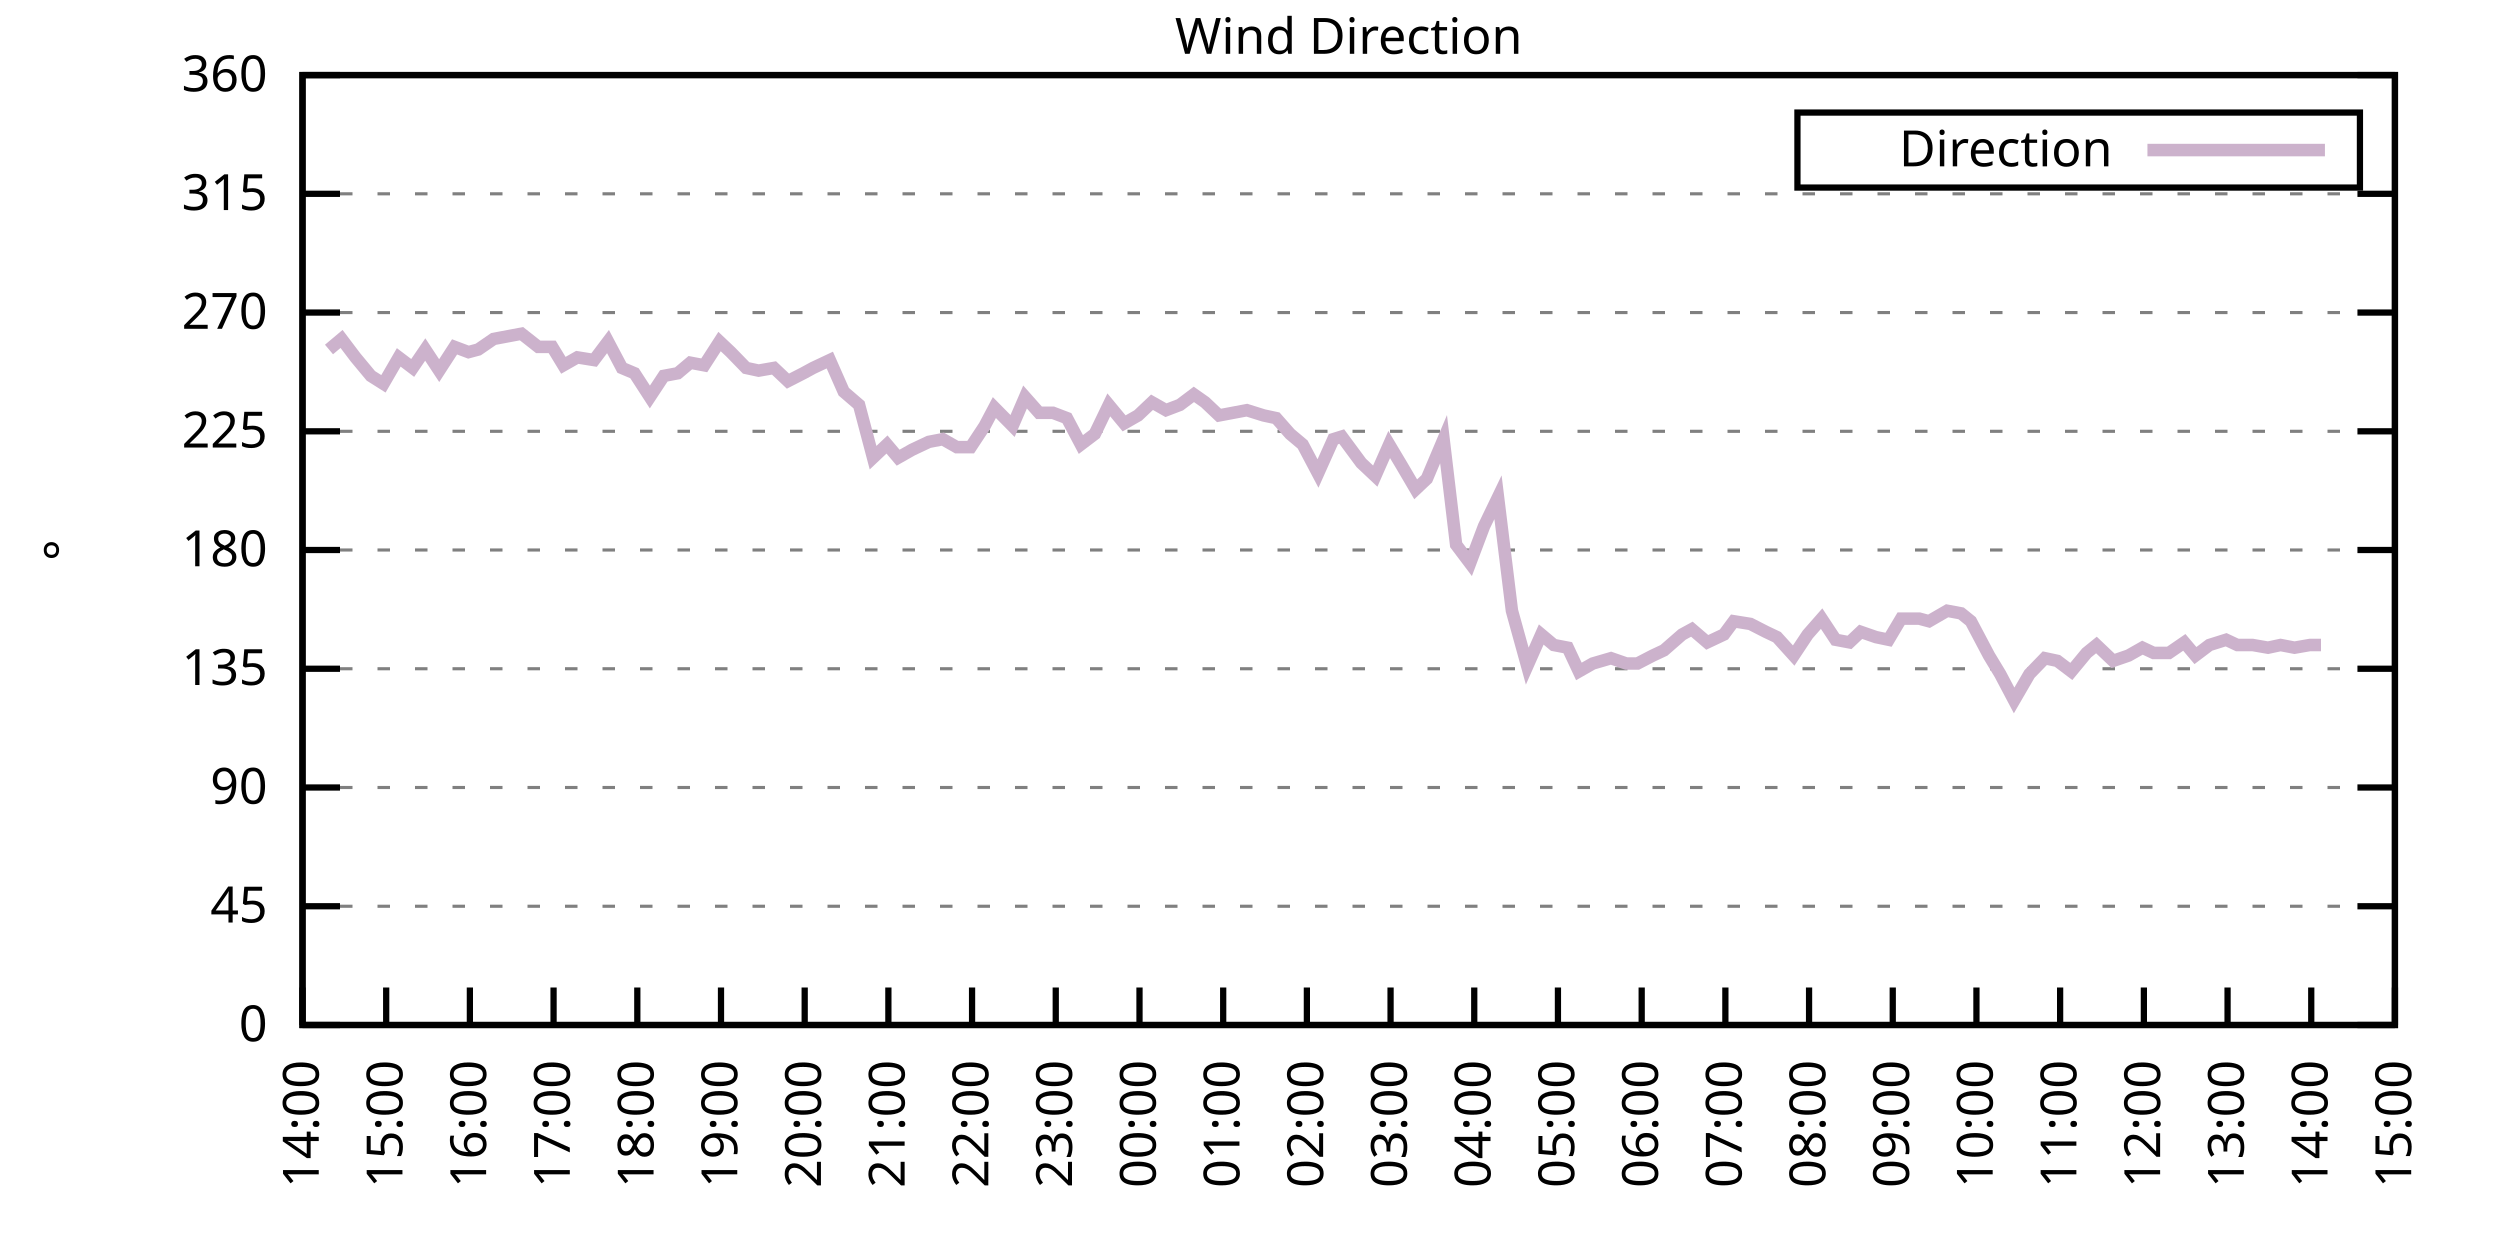
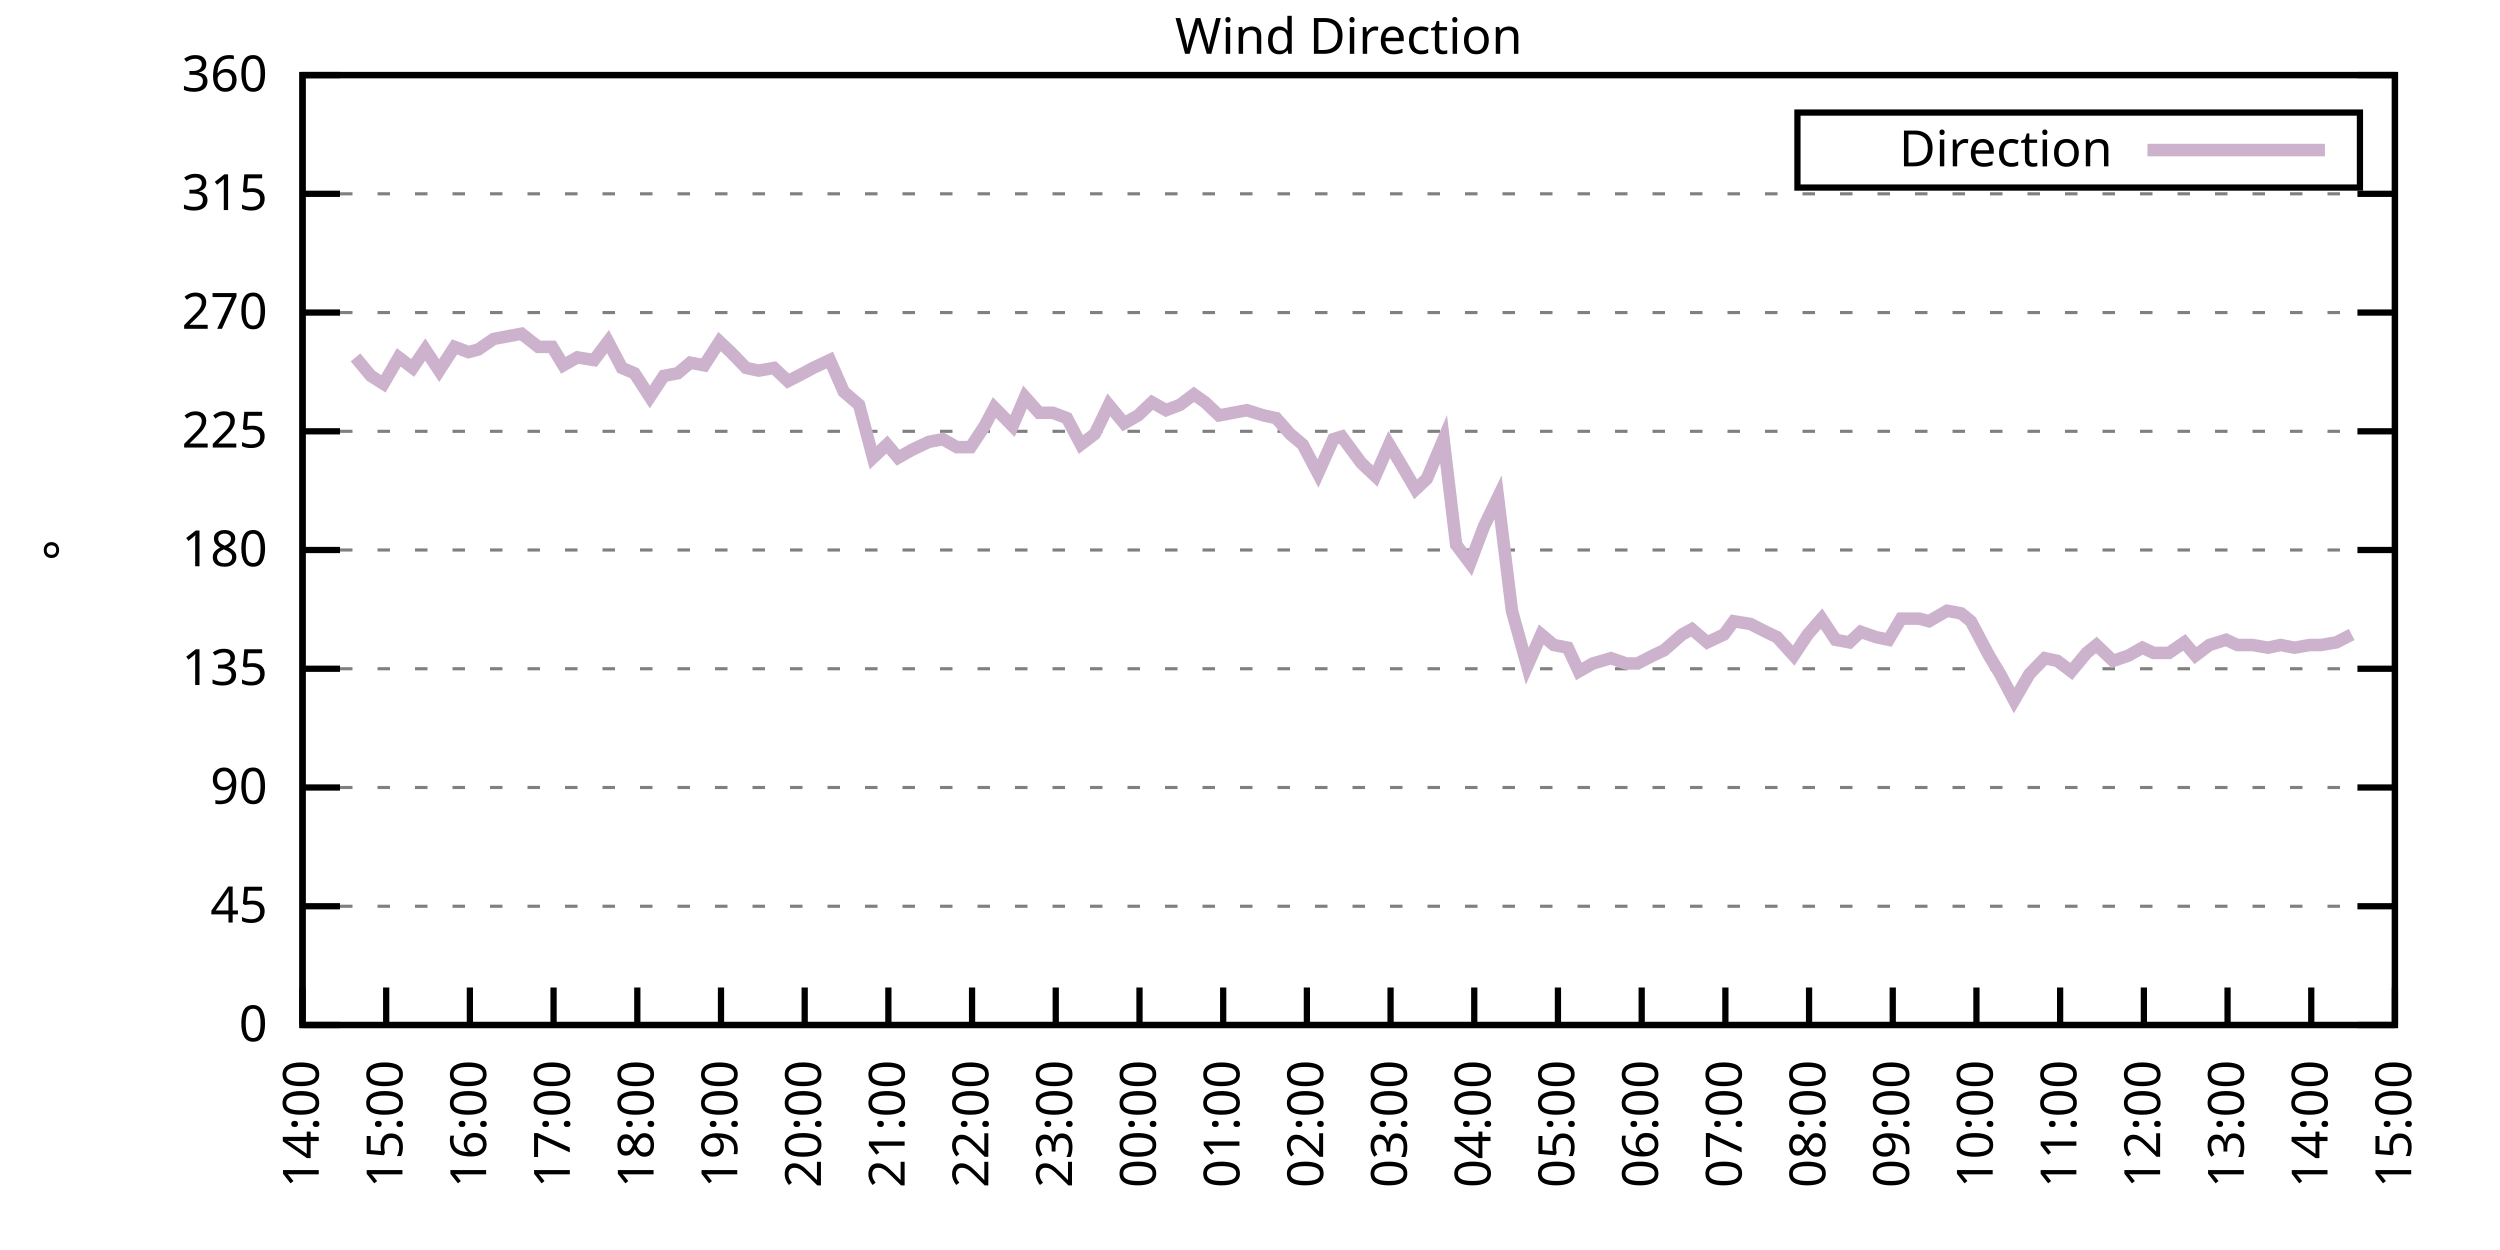
<svg xmlns="http://www.w3.org/2000/svg" xmlns:xlink="http://www.w3.org/1999/xlink" width="400" height="200" viewBox="0 0 400 200">
  <g id="gnuplot_canvas">
    <rect x="0" y="0" width="400" height="200" fill="none" />
    <defs>
      <circle id="gpDot" r="0.5" stroke-width="0.5" stroke="currentColor" />
      <path id="gpPt0" stroke-width="0.333" stroke="currentColor" d="M-1,0 h2 M0,-1 v2" />
      <path id="gpPt1" stroke-width="0.333" stroke="currentColor" d="M-1,-1 L1,1 M1,-1 L-1,1" />
      <path id="gpPt2" stroke-width="0.333" stroke="currentColor" d="M-1,0 L1,0 M0,-1 L0,1 M-1,-1 L1,1 M-1,1 L1,-1" />
      <rect id="gpPt3" stroke-width="0.333" stroke="currentColor" x="-1" y="-1" width="2" height="2" />
      <rect id="gpPt4" stroke-width="0.333" stroke="currentColor" fill="currentColor" x="-1" y="-1" width="2" height="2" />
      <circle id="gpPt5" stroke-width="0.333" stroke="currentColor" cx="0" cy="0" r="1" />
      <use xlink:href="#gpPt5" id="gpPt6" fill="currentColor" stroke="none" />
      <path id="gpPt7" stroke-width="0.333" stroke="currentColor" d="M0,-1.33 L-1.33,0.67 L1.33,0.67 z" />
      <use xlink:href="#gpPt7" id="gpPt8" fill="currentColor" stroke="none" />
      <use xlink:href="#gpPt7" id="gpPt9" stroke="currentColor" transform="rotate(180)" />
      <use xlink:href="#gpPt9" id="gpPt10" fill="currentColor" stroke="none" />
      <use xlink:href="#gpPt3" id="gpPt11" stroke="currentColor" transform="rotate(45)" />
      <use xlink:href="#gpPt11" id="gpPt12" fill="currentColor" stroke="none" />
      <path id="gpPt13" stroke-width="0.333" stroke="currentColor" d="M0,1.330 L1.265,0.411 L0.782,-1.067 L-0.782,-1.076 L-1.265,0.411 z" />
      <use xlink:href="#gpPt13" id="gpPt14" fill="currentColor" stroke="none" />
      <filter id="textbox" filterUnits="objectBoundingBox" x="0" y="0" height="1" width="1">
        <feFlood flood-color="white" flood-opacity="1" result="bgnd" />
        <feComposite in="SourceGraphic" in2="bgnd" operator="atop" />
      </filter>
      <filter id="greybox" filterUnits="objectBoundingBox" x="0" y="0" height="1" width="1">
        <feFlood flood-color="lightgrey" flood-opacity="1" result="grey" />
        <feComposite in="SourceGraphic" in2="grey" operator="atop" />
      </filter>
    </defs>
    <g fill="none" color="white" stroke="currentColor" stroke-width="1.00" stroke-linecap="butt" stroke-linejoin="miter">
</g>
    <g fill="none" color="black" stroke="currentColor" stroke-width="1.00" stroke-linecap="butt" stroke-linejoin="miter">
      <g stroke="none" shape-rendering="crispEdges">
        <polygon fill="rgb(255, 255, 255)" points="48.40,164.00 383.18,164.00 383.18,12.02 48.40,12.02 " />
      </g>
    </g>
    <g fill="none" color="black" stroke="currentColor" stroke-width="1.00" stroke-linecap="butt" stroke-linejoin="miter">
</g>
    <g fill="none" color="black" stroke="black" stroke-width="0.50" stroke-linecap="butt" stroke-linejoin="miter">
</g>
    <g fill="none" color="gray" stroke="currentColor" stroke-width="0.50" stroke-linecap="butt" stroke-linejoin="miter">
      <path stroke="gray" stroke-dasharray="2,4" class="gridline" d="M48.40,164.00 L383.19,164.00  " />
    </g>
    <g fill="none" color="gray" stroke="gray" stroke-width="1.00" stroke-linecap="butt" stroke-linejoin="miter">
</g>
    <g fill="none" color="black" stroke="currentColor" stroke-width="1.00" stroke-linecap="butt" stroke-linejoin="miter">
      <path stroke="black" d="M48.40,164.00 L54.40,164.00 M383.19,164.00 L377.19,164.00  " />
      <g transform="translate(42.80,166.60)" stroke="none" fill="black" font-family="Sans" font-size="8.00" text-anchor="end">
        <text>
          <tspan font-family="Sans"> 0</tspan>
        </text>
      </g>
    </g>
    <g fill="none" color="black" stroke="currentColor" stroke-width="1.00" stroke-linecap="butt" stroke-linejoin="miter">
</g>
    <g fill="none" color="black" stroke="black" stroke-width="0.50" stroke-linecap="butt" stroke-linejoin="miter">
</g>
    <g fill="none" color="gray" stroke="currentColor" stroke-width="0.50" stroke-linecap="butt" stroke-linejoin="miter">
      <path stroke="gray" stroke-dasharray="2,4" class="gridline" d="M48.40,145.00 L383.19,145.00  " />
    </g>
    <g fill="none" color="gray" stroke="gray" stroke-width="1.00" stroke-linecap="butt" stroke-linejoin="miter">
</g>
    <g fill="none" color="black" stroke="currentColor" stroke-width="1.00" stroke-linecap="butt" stroke-linejoin="miter">
      <path stroke="black" d="M48.40,145.00 L54.40,145.00 M383.19,145.00 L377.19,145.00  " />
      <g transform="translate(42.80,147.60)" stroke="none" fill="black" font-family="Sans" font-size="8.00" text-anchor="end">
        <text>
          <tspan font-family="Sans"> 45</tspan>
        </text>
      </g>
    </g>
    <g fill="none" color="black" stroke="currentColor" stroke-width="1.00" stroke-linecap="butt" stroke-linejoin="miter">
</g>
    <g fill="none" color="black" stroke="black" stroke-width="0.50" stroke-linecap="butt" stroke-linejoin="miter">
</g>
    <g fill="none" color="gray" stroke="currentColor" stroke-width="0.50" stroke-linecap="butt" stroke-linejoin="miter">
      <path stroke="gray" stroke-dasharray="2,4" class="gridline" d="M48.40,126.00 L383.19,126.00  " />
    </g>
    <g fill="none" color="gray" stroke="gray" stroke-width="1.00" stroke-linecap="butt" stroke-linejoin="miter">
</g>
    <g fill="none" color="black" stroke="currentColor" stroke-width="1.00" stroke-linecap="butt" stroke-linejoin="miter">
      <path stroke="black" d="M48.40,126.00 L54.40,126.00 M383.19,126.00 L377.19,126.00  " />
      <g transform="translate(42.80,128.60)" stroke="none" fill="black" font-family="Sans" font-size="8.00" text-anchor="end">
        <text>
          <tspan font-family="Sans"> 90</tspan>
        </text>
      </g>
    </g>
    <g fill="none" color="black" stroke="currentColor" stroke-width="1.00" stroke-linecap="butt" stroke-linejoin="miter">
</g>
    <g fill="none" color="black" stroke="black" stroke-width="0.50" stroke-linecap="butt" stroke-linejoin="miter">
</g>
    <g fill="none" color="gray" stroke="currentColor" stroke-width="0.50" stroke-linecap="butt" stroke-linejoin="miter">
      <path stroke="gray" stroke-dasharray="2,4" class="gridline" d="M48.40,107.00 L383.19,107.00  " />
    </g>
    <g fill="none" color="gray" stroke="gray" stroke-width="1.00" stroke-linecap="butt" stroke-linejoin="miter">
</g>
    <g fill="none" color="black" stroke="currentColor" stroke-width="1.00" stroke-linecap="butt" stroke-linejoin="miter">
      <path stroke="black" d="M48.40,107.00 L54.40,107.00 M383.19,107.00 L377.19,107.00  " />
      <g transform="translate(42.80,109.60)" stroke="none" fill="black" font-family="Sans" font-size="8.00" text-anchor="end">
        <text>
          <tspan font-family="Sans"> 135</tspan>
        </text>
      </g>
    </g>
    <g fill="none" color="black" stroke="currentColor" stroke-width="1.00" stroke-linecap="butt" stroke-linejoin="miter">
</g>
    <g fill="none" color="black" stroke="black" stroke-width="0.50" stroke-linecap="butt" stroke-linejoin="miter">
</g>
    <g fill="none" color="gray" stroke="currentColor" stroke-width="0.50" stroke-linecap="butt" stroke-linejoin="miter">
      <path stroke="gray" stroke-dasharray="2,4" class="gridline" d="M48.40,88.00 L383.19,88.00  " />
    </g>
    <g fill="none" color="gray" stroke="gray" stroke-width="1.00" stroke-linecap="butt" stroke-linejoin="miter">
</g>
    <g fill="none" color="black" stroke="currentColor" stroke-width="1.00" stroke-linecap="butt" stroke-linejoin="miter">
      <path stroke="black" d="M48.40,88.00 L54.40,88.00 M383.19,88.00 L377.19,88.00  " />
      <g transform="translate(42.80,90.60)" stroke="none" fill="black" font-family="Sans" font-size="8.00" text-anchor="end">
        <text>
          <tspan font-family="Sans"> 180</tspan>
        </text>
      </g>
    </g>
    <g fill="none" color="black" stroke="currentColor" stroke-width="1.00" stroke-linecap="butt" stroke-linejoin="miter">
</g>
    <g fill="none" color="black" stroke="black" stroke-width="0.50" stroke-linecap="butt" stroke-linejoin="miter">
</g>
    <g fill="none" color="gray" stroke="currentColor" stroke-width="0.50" stroke-linecap="butt" stroke-linejoin="miter">
      <path stroke="gray" stroke-dasharray="2,4" class="gridline" d="M48.40,69.01 L383.19,69.01  " />
    </g>
    <g fill="none" color="gray" stroke="gray" stroke-width="1.00" stroke-linecap="butt" stroke-linejoin="miter">
</g>
    <g fill="none" color="black" stroke="currentColor" stroke-width="1.00" stroke-linecap="butt" stroke-linejoin="miter">
      <path stroke="black" d="M48.40,69.01 L54.40,69.01 M383.19,69.01 L377.19,69.01  " />
      <g transform="translate(42.80,71.61)" stroke="none" fill="black" font-family="Sans" font-size="8.00" text-anchor="end">
        <text>
          <tspan font-family="Sans"> 225</tspan>
        </text>
      </g>
    </g>
    <g fill="none" color="black" stroke="currentColor" stroke-width="1.00" stroke-linecap="butt" stroke-linejoin="miter">
</g>
    <g fill="none" color="black" stroke="black" stroke-width="0.50" stroke-linecap="butt" stroke-linejoin="miter">
</g>
    <g fill="none" color="gray" stroke="currentColor" stroke-width="0.50" stroke-linecap="butt" stroke-linejoin="miter">
      <path stroke="gray" stroke-dasharray="2,4" class="gridline" d="M48.40,50.01 L383.19,50.01  " />
    </g>
    <g fill="none" color="gray" stroke="gray" stroke-width="1.00" stroke-linecap="butt" stroke-linejoin="miter">
</g>
    <g fill="none" color="black" stroke="currentColor" stroke-width="1.00" stroke-linecap="butt" stroke-linejoin="miter">
      <path stroke="black" d="M48.40,50.01 L54.40,50.01 M383.19,50.01 L377.19,50.01  " />
      <g transform="translate(42.80,52.61)" stroke="none" fill="black" font-family="Sans" font-size="8.00" text-anchor="end">
        <text>
          <tspan font-family="Sans"> 270</tspan>
        </text>
      </g>
    </g>
    <g fill="none" color="black" stroke="currentColor" stroke-width="1.00" stroke-linecap="butt" stroke-linejoin="miter">
</g>
    <g fill="none" color="black" stroke="black" stroke-width="0.50" stroke-linecap="butt" stroke-linejoin="miter">
</g>
    <g fill="none" color="gray" stroke="currentColor" stroke-width="0.50" stroke-linecap="butt" stroke-linejoin="miter">
      <path stroke="gray" stroke-dasharray="2,4" class="gridline" d="M48.40,31.01 L383.19,31.01  " />
    </g>
    <g fill="none" color="gray" stroke="gray" stroke-width="1.00" stroke-linecap="butt" stroke-linejoin="miter">
</g>
    <g fill="none" color="black" stroke="currentColor" stroke-width="1.00" stroke-linecap="butt" stroke-linejoin="miter">
      <path stroke="black" d="M48.40,31.01 L54.40,31.01 M383.19,31.01 L377.19,31.01  " />
      <g transform="translate(42.80,33.61)" stroke="none" fill="black" font-family="Sans" font-size="8.00" text-anchor="end">
        <text>
          <tspan font-family="Sans"> 315</tspan>
        </text>
      </g>
    </g>
    <g fill="none" color="black" stroke="currentColor" stroke-width="1.00" stroke-linecap="butt" stroke-linejoin="miter">
</g>
    <g fill="none" color="black" stroke="black" stroke-width="0.50" stroke-linecap="butt" stroke-linejoin="miter">
</g>
    <g fill="none" color="gray" stroke="currentColor" stroke-width="0.50" stroke-linecap="butt" stroke-linejoin="miter">
      <path stroke="gray" stroke-dasharray="2,4" class="gridline" d="M48.40,12.01 L383.19,12.01  " />
    </g>
    <g fill="none" color="gray" stroke="gray" stroke-width="1.00" stroke-linecap="butt" stroke-linejoin="miter">
</g>
    <g fill="none" color="black" stroke="currentColor" stroke-width="1.00" stroke-linecap="butt" stroke-linejoin="miter">
      <path stroke="black" d="M48.40,12.01 L54.40,12.01 M383.19,12.01 L377.19,12.01  " />
      <g transform="translate(42.80,14.61)" stroke="none" fill="black" font-family="Sans" font-size="8.00" text-anchor="end">
        <text>
          <tspan font-family="Sans"> 360</tspan>
        </text>
      </g>
    </g>
    <g fill="none" color="black" stroke="currentColor" stroke-width="1.00" stroke-linecap="butt" stroke-linejoin="miter">
      <path stroke="black" d="M48.40,164.00 L48.40,158.00  " />
      <g transform="translate(51.00,169.60) rotate(270.00)" stroke="none" fill="black" font-family="Sans" font-size="8.00" text-anchor="end">
        <text>
          <tspan font-family="Sans">14:00</tspan>
        </text>
      </g>
    </g>
    <g fill="none" color="black" stroke="currentColor" stroke-width="1.00" stroke-linecap="butt" stroke-linejoin="miter">
      <path stroke="black" d="M61.79,164.00 L61.79,158.00  " />
      <g transform="translate(64.39,169.60) rotate(270.00)" stroke="none" fill="black" font-family="Sans" font-size="8.00" text-anchor="end">
        <text>
          <tspan font-family="Sans">15:00</tspan>
        </text>
      </g>
    </g>
    <g fill="none" color="black" stroke="currentColor" stroke-width="1.00" stroke-linecap="butt" stroke-linejoin="miter">
      <path stroke="black" d="M75.18,164.00 L75.18,158.00  " />
      <g transform="translate(77.78,169.60) rotate(270.00)" stroke="none" fill="black" font-family="Sans" font-size="8.00" text-anchor="end">
        <text>
          <tspan font-family="Sans">16:00</tspan>
        </text>
      </g>
    </g>
    <g fill="none" color="black" stroke="currentColor" stroke-width="1.00" stroke-linecap="butt" stroke-linejoin="miter">
      <path stroke="black" d="M88.57,164.00 L88.57,158.00  " />
      <g transform="translate(91.17,169.60) rotate(270.00)" stroke="none" fill="black" font-family="Sans" font-size="8.00" text-anchor="end">
        <text>
          <tspan font-family="Sans">17:00</tspan>
        </text>
      </g>
    </g>
    <g fill="none" color="black" stroke="currentColor" stroke-width="1.00" stroke-linecap="butt" stroke-linejoin="miter">
      <path stroke="black" d="M101.97,164.00 L101.97,158.00  " />
      <g transform="translate(104.57,169.60) rotate(270.00)" stroke="none" fill="black" font-family="Sans" font-size="8.00" text-anchor="end">
        <text>
          <tspan font-family="Sans">18:00</tspan>
        </text>
      </g>
    </g>
    <g fill="none" color="black" stroke="currentColor" stroke-width="1.00" stroke-linecap="butt" stroke-linejoin="miter">
      <path stroke="black" d="M115.36,164.00 L115.36,158.00  " />
      <g transform="translate(117.96,169.60) rotate(270.00)" stroke="none" fill="black" font-family="Sans" font-size="8.00" text-anchor="end">
        <text>
          <tspan font-family="Sans">19:00</tspan>
        </text>
      </g>
    </g>
    <g fill="none" color="black" stroke="currentColor" stroke-width="1.00" stroke-linecap="butt" stroke-linejoin="miter">
      <path stroke="black" d="M128.75,164.00 L128.75,158.00  " />
      <g transform="translate(131.35,169.60) rotate(270.00)" stroke="none" fill="black" font-family="Sans" font-size="8.00" text-anchor="end">
        <text>
          <tspan font-family="Sans">20:00</tspan>
        </text>
      </g>
    </g>
    <g fill="none" color="black" stroke="currentColor" stroke-width="1.00" stroke-linecap="butt" stroke-linejoin="miter">
      <path stroke="black" d="M142.14,164.00 L142.14,158.00  " />
      <g transform="translate(144.74,169.60) rotate(270.00)" stroke="none" fill="black" font-family="Sans" font-size="8.00" text-anchor="end">
        <text>
          <tspan font-family="Sans">21:00</tspan>
        </text>
      </g>
    </g>
    <g fill="none" color="black" stroke="currentColor" stroke-width="1.00" stroke-linecap="butt" stroke-linejoin="miter">
      <path stroke="black" d="M155.53,164.00 L155.53,158.00  " />
      <g transform="translate(158.13,169.60) rotate(270.00)" stroke="none" fill="black" font-family="Sans" font-size="8.00" text-anchor="end">
        <text>
          <tspan font-family="Sans">22:00</tspan>
        </text>
      </g>
    </g>
    <g fill="none" color="black" stroke="currentColor" stroke-width="1.00" stroke-linecap="butt" stroke-linejoin="miter">
      <path stroke="black" d="M168.92,164.00 L168.92,158.00  " />
      <g transform="translate(171.52,169.60) rotate(270.00)" stroke="none" fill="black" font-family="Sans" font-size="8.00" text-anchor="end">
        <text>
          <tspan font-family="Sans">23:00</tspan>
        </text>
      </g>
    </g>
    <g fill="none" color="black" stroke="currentColor" stroke-width="1.00" stroke-linecap="butt" stroke-linejoin="miter">
      <path stroke="black" d="M182.32,164.00 L182.32,158.00  " />
      <g transform="translate(184.92,169.60) rotate(270.00)" stroke="none" fill="black" font-family="Sans" font-size="8.00" text-anchor="end">
        <text>
          <tspan font-family="Sans">00:00</tspan>
        </text>
      </g>
    </g>
    <g fill="none" color="black" stroke="currentColor" stroke-width="1.00" stroke-linecap="butt" stroke-linejoin="miter">
      <path stroke="black" d="M195.71,164.00 L195.71,158.00  " />
      <g transform="translate(198.31,169.60) rotate(270.00)" stroke="none" fill="black" font-family="Sans" font-size="8.00" text-anchor="end">
        <text>
          <tspan font-family="Sans">01:00</tspan>
        </text>
      </g>
    </g>
    <g fill="none" color="black" stroke="currentColor" stroke-width="1.00" stroke-linecap="butt" stroke-linejoin="miter">
      <path stroke="black" d="M209.10,164.00 L209.10,158.00  " />
      <g transform="translate(211.70,169.60) rotate(270.00)" stroke="none" fill="black" font-family="Sans" font-size="8.00" text-anchor="end">
        <text>
          <tspan font-family="Sans">02:00</tspan>
        </text>
      </g>
    </g>
    <g fill="none" color="black" stroke="currentColor" stroke-width="1.00" stroke-linecap="butt" stroke-linejoin="miter">
      <path stroke="black" d="M222.49,164.00 L222.49,158.00  " />
      <g transform="translate(225.09,169.60) rotate(270.00)" stroke="none" fill="black" font-family="Sans" font-size="8.00" text-anchor="end">
        <text>
          <tspan font-family="Sans">03:00</tspan>
        </text>
      </g>
    </g>
    <g fill="none" color="black" stroke="currentColor" stroke-width="1.00" stroke-linecap="butt" stroke-linejoin="miter">
      <path stroke="black" d="M235.88,164.00 L235.88,158.00  " />
      <g transform="translate(238.48,169.60) rotate(270.00)" stroke="none" fill="black" font-family="Sans" font-size="8.00" text-anchor="end">
        <text>
          <tspan font-family="Sans">04:00</tspan>
        </text>
      </g>
    </g>
    <g fill="none" color="black" stroke="currentColor" stroke-width="1.00" stroke-linecap="butt" stroke-linejoin="miter">
      <path stroke="black" d="M249.27,164.00 L249.27,158.00  " />
      <g transform="translate(251.87,169.60) rotate(270.00)" stroke="none" fill="black" font-family="Sans" font-size="8.00" text-anchor="end">
        <text>
          <tspan font-family="Sans">05:00</tspan>
        </text>
      </g>
    </g>
    <g fill="none" color="black" stroke="currentColor" stroke-width="1.00" stroke-linecap="butt" stroke-linejoin="miter">
      <path stroke="black" d="M262.67,164.00 L262.67,158.00  " />
      <g transform="translate(265.27,169.60) rotate(270.00)" stroke="none" fill="black" font-family="Sans" font-size="8.00" text-anchor="end">
        <text>
          <tspan font-family="Sans">06:00</tspan>
        </text>
      </g>
    </g>
    <g fill="none" color="black" stroke="currentColor" stroke-width="1.00" stroke-linecap="butt" stroke-linejoin="miter">
      <path stroke="black" d="M276.06,164.00 L276.06,158.00  " />
      <g transform="translate(278.66,169.60) rotate(270.00)" stroke="none" fill="black" font-family="Sans" font-size="8.00" text-anchor="end">
        <text>
          <tspan font-family="Sans">07:00</tspan>
        </text>
      </g>
    </g>
    <g fill="none" color="black" stroke="currentColor" stroke-width="1.00" stroke-linecap="butt" stroke-linejoin="miter">
      <path stroke="black" d="M289.45,164.00 L289.45,158.00  " />
      <g transform="translate(292.05,169.60) rotate(270.00)" stroke="none" fill="black" font-family="Sans" font-size="8.00" text-anchor="end">
        <text>
          <tspan font-family="Sans">08:00</tspan>
        </text>
      </g>
    </g>
    <g fill="none" color="black" stroke="currentColor" stroke-width="1.00" stroke-linecap="butt" stroke-linejoin="miter">
      <path stroke="black" d="M302.84,164.00 L302.84,158.00  " />
      <g transform="translate(305.44,169.60) rotate(270.00)" stroke="none" fill="black" font-family="Sans" font-size="8.00" text-anchor="end">
        <text>
          <tspan font-family="Sans">09:00</tspan>
        </text>
      </g>
    </g>
    <g fill="none" color="black" stroke="currentColor" stroke-width="1.00" stroke-linecap="butt" stroke-linejoin="miter">
      <path stroke="black" d="M316.23,164.00 L316.23,158.00  " />
      <g transform="translate(318.83,169.60) rotate(270.00)" stroke="none" fill="black" font-family="Sans" font-size="8.00" text-anchor="end">
        <text>
          <tspan font-family="Sans">10:00</tspan>
        </text>
      </g>
    </g>
    <g fill="none" color="black" stroke="currentColor" stroke-width="1.00" stroke-linecap="butt" stroke-linejoin="miter">
      <path stroke="black" d="M329.62,164.00 L329.62,158.00  " />
      <g transform="translate(332.22,169.60) rotate(270.00)" stroke="none" fill="black" font-family="Sans" font-size="8.00" text-anchor="end">
        <text>
          <tspan font-family="Sans">11:00</tspan>
        </text>
      </g>
    </g>
    <g fill="none" color="black" stroke="currentColor" stroke-width="1.00" stroke-linecap="butt" stroke-linejoin="miter">
      <path stroke="black" d="M343.02,164.00 L343.02,158.00  " />
      <g transform="translate(345.62,169.60) rotate(270.00)" stroke="none" fill="black" font-family="Sans" font-size="8.00" text-anchor="end">
        <text>
          <tspan font-family="Sans">12:00</tspan>
        </text>
      </g>
    </g>
    <g fill="none" color="black" stroke="currentColor" stroke-width="1.00" stroke-linecap="butt" stroke-linejoin="miter">
      <path stroke="black" d="M356.41,164.00 L356.41,158.00  " />
      <g transform="translate(359.01,169.60) rotate(270.00)" stroke="none" fill="black" font-family="Sans" font-size="8.00" text-anchor="end">
        <text>
          <tspan font-family="Sans">13:00</tspan>
        </text>
      </g>
    </g>
    <g fill="none" color="black" stroke="currentColor" stroke-width="1.00" stroke-linecap="butt" stroke-linejoin="miter">
      <path stroke="black" d="M369.80,164.00 L369.80,158.00  " />
      <g transform="translate(372.40,169.60) rotate(270.00)" stroke="none" fill="black" font-family="Sans" font-size="8.00" text-anchor="end">
        <text>
          <tspan font-family="Sans">14:00</tspan>
        </text>
      </g>
    </g>
    <g fill="none" color="black" stroke="currentColor" stroke-width="1.00" stroke-linecap="butt" stroke-linejoin="miter">
      <path stroke="black" d="M383.19,164.00 L383.19,158.00  " />
      <g transform="translate(385.79,169.60) rotate(270.00)" stroke="none" fill="black" font-family="Sans" font-size="8.00" text-anchor="end">
        <text>
          <tspan font-family="Sans">15:00</tspan>
        </text>
      </g>
    </g>
    <g fill="none" color="black" stroke="currentColor" stroke-width="1.00" stroke-linecap="butt" stroke-linejoin="miter">
</g>
    <g fill="none" color="black" stroke="currentColor" stroke-width="1.00" stroke-linecap="butt" stroke-linejoin="miter">
      <path stroke="black" d="M48.40,12.01 L48.40,164.00 L383.19,164.00 L383.19,12.01 L48.40,12.01 Z  " />
    </g>
    <g fill="none" color="black" stroke="currentColor" stroke-width="1.00" stroke-linecap="butt" stroke-linejoin="miter">
</g>
    <g fill="none" color="black" stroke="currentColor" stroke-width="1.00" stroke-linecap="butt" stroke-linejoin="miter">
      <path stroke="black" d="M287.59,30.01 L287.59,18.01 L377.59,18.01 L377.59,30.01 L287.59,30.01 Z  " />
    </g>
    <g id="Wind_direction_plot_1">
      <g fill="none" color="white" stroke="black" stroke-width="2.00" stroke-linecap="butt" stroke-linejoin="miter">
</g>
      <g fill="none" color="black" stroke="currentColor" stroke-width="2.00" stroke-linecap="butt" stroke-linejoin="miter">
        <g transform="translate(337.99,26.61)" stroke="none" fill="black" font-family="Sans" font-size="8.00" text-anchor="end">
          <text>
            <tspan font-family="Sans">Direction</tspan>
          </text>
        </g>
      </g>
      <g fill="none" color="black" stroke="currentColor" stroke-width="2.00" stroke-linecap="butt" stroke-linejoin="miter">
-         <path stroke="rgb(204, 178, 204)" d="M343.59,24.01 L371.99,24.01 M52.64,55.92 L54.65,54.23 L56.88,57.18 L59.34,60.14 L61.35,61.41 L63.80,57.18   L66.03,58.87 L68.04,55.92 L70.27,59.30 L72.73,55.50 L74.96,56.34 L76.52,55.92 L78.98,54.23 L81.21,53.81   L83.44,53.39 L86.12,55.50 L88.35,55.50 L90.14,58.45 L92.37,57.18 L95.05,57.61 L97.28,54.65 L99.51,58.87   L101.52,59.72 L103.98,63.52 L106.21,60.14 L108.44,59.72 L110.45,58.03 L112.68,58.45 L115.13,54.65 L116.92,56.34   L119.38,58.87 L121.38,59.30 L123.84,58.87 L126.07,60.98 L128.53,59.72 L130.09,58.87 L132.77,57.61 L135.00,62.67   L137.45,64.78 L139.69,73.23 L141.92,71.12 L143.70,73.23 L145.94,71.96 L148.61,70.70 L150.85,70.27 L153.08,71.54   L155.31,71.54 L157.54,68.16 L159.10,65.21 L162.01,68.16 L164.01,63.52 L166.25,66.05 L168.48,66.05 L170.71,66.90   L172.94,71.12 L175.17,69.43 L177.41,64.78 L179.86,67.74 L182.09,66.47 L184.32,64.36 L186.56,65.63 L188.79,64.78   L191.02,63.10 L192.81,64.36 L195.04,66.47 L197.27,66.05 L199.50,65.63 L202.18,66.47 L204.19,66.90 L206.42,69.43   L208.43,71.12 L210.88,75.76 L213.34,70.27 L214.68,69.85 L217.80,74.07 L220.04,76.18 L222.27,71.12 L224.28,74.49   L226.51,78.29 L228.29,76.61 L230.97,70.27 L232.98,87.16 L235.21,90.12 L237.44,84.21 L239.68,79.56 L241.91,97.72   L244.36,106.58 L246.60,101.52 L248.60,103.20 L250.84,103.63 L252.62,107.43 L254.85,106.16 L257.76,105.31 L260.21,106.16   L262.00,106.16 L264.45,104.89 L266.24,104.05 L269.14,101.52 L270.70,100.67 L273.16,102.78 L275.83,101.52 L277.40,99.40   L280.07,99.83 L282.53,101.09 L284.32,101.94 L286.99,104.89 L289.23,101.52 L291.46,98.98 L293.69,102.36 L295.92,102.78   L297.71,101.09 L300.16,101.94 L302.17,102.36 L304.18,98.98 L307.08,98.98 L308.64,99.40 L311.54,97.72 L313.78,98.14   L315.34,99.40 L318.24,104.89 L320.03,107.85 L322.26,112.07 L324.71,107.85 L327.17,105.31 L329.18,105.74 L331.41,107.43   L333.86,104.47 L335.43,103.20 L338.10,105.74 L340.56,104.89 L342.79,103.63 L344.58,104.47 L347.03,104.47 L349.49,102.78   L351.27,104.89 L353.51,103.20 L356.18,102.36 L357.97,103.20 L360.42,103.20 L362.88,103.63 L364.89,103.20 L367.12,103.63   L369.58,103.20 L371.36,103.20  " />
+         <path stroke="rgb(204, 178, 204)" d="M343.59,24.01 L371.99,24.01 M56.88,57.18 L59.34,60.14 L61.35,61.41 L63.80,57.18 L66.03,58.87 L68.04,55.92   L70.27,59.30 L72.73,55.50 L74.96,56.34 L76.52,55.92 L78.98,54.23 L81.21,53.81 L83.44,53.39 L86.12,55.50   L88.35,55.50 L90.14,58.45 L92.37,57.18 L95.05,57.61 L97.28,54.65 L99.51,58.87 L101.52,59.72 L103.98,63.52   L106.21,60.14 L108.44,59.72 L110.45,58.03 L112.68,58.45 L115.13,54.65 L116.92,56.34 L119.38,58.87 L121.38,59.30   L123.84,58.87 L126.07,60.98 L128.53,59.72 L130.09,58.87 L132.77,57.61 L135.00,62.67 L137.45,64.78 L139.69,73.23   L141.92,71.12 L143.70,73.23 L145.94,71.96 L148.61,70.70 L150.85,70.27 L153.08,71.54 L155.31,71.54 L157.54,68.16   L159.10,65.21 L162.01,68.16 L164.01,63.52 L166.25,66.05 L168.48,66.05 L170.71,66.90 L172.94,71.12 L175.17,69.43   L177.41,64.78 L179.86,67.74 L182.09,66.47 L184.32,64.36 L186.56,65.63 L188.79,64.78 L191.02,63.10 L192.81,64.36   L195.04,66.47 L197.27,66.05 L199.50,65.63 L202.18,66.47 L204.19,66.90 L206.42,69.43 L208.43,71.12 L210.88,75.76   L213.34,70.27 L214.68,69.85 L217.80,74.07 L220.04,76.18 L222.27,71.12 L224.28,74.49 L226.51,78.29 L228.29,76.61   L230.97,70.27 L232.98,87.16 L235.21,90.12 L237.44,84.21 L239.68,79.56 L241.91,97.72 L244.36,106.58 L246.60,101.52   L248.60,103.20 L250.84,103.63 L252.62,107.43 L254.85,106.16 L257.76,105.31 L260.21,106.16 L262.00,106.16 L264.45,104.89   L266.24,104.05 L269.14,101.52 L270.70,100.67 L273.16,102.78 L275.83,101.52 L277.40,99.40 L280.07,99.83 L282.53,101.09   L284.32,101.94 L286.99,104.89 L289.23,101.52 L291.46,98.98 L293.69,102.36 L295.92,102.78 L297.71,101.09 L300.16,101.94   L302.17,102.36 L304.18,98.98 L307.08,98.98 L308.64,99.40 L311.54,97.72 L313.78,98.14 L315.34,99.40 L318.24,104.89   L320.03,107.85 L322.26,112.07 L324.71,107.85 L327.17,105.31 L329.18,105.74 L331.41,107.43 L333.86,104.47 L335.43,103.20   L338.10,105.74 L340.56,104.89 L342.79,103.63 L344.58,104.47 L347.03,104.47 L349.49,102.78 L351.27,104.89 L353.51,103.20   L356.18,102.36 L357.97,103.20 L360.42,103.20 L362.88,103.63 L364.89,103.20 L367.12,103.63 L369.58,103.20 L371.36,103.20   L373.82,102.78 L376.27,101.52  " />
      </g>
    </g>
    <g fill="none" color="black" stroke="currentColor" stroke-width="2.00" stroke-linecap="butt" stroke-linejoin="miter">
</g>
    <g fill="none" color="black" stroke="black" stroke-width="1.00" stroke-linecap="butt" stroke-linejoin="miter">
</g>
    <g fill="none" color="black" stroke="currentColor" stroke-width="1.00" stroke-linecap="butt" stroke-linejoin="miter">
      <path stroke="black" d="M48.40,12.01 L48.40,164.00 L383.19,164.00 L383.19,12.01 L48.40,12.01 Z  " />
      <g transform="translate(12.80,88.01) rotate(270.00)" stroke="none" fill="black" font-family="Sans" font-size="8.00" text-anchor="middle">
        <text>
          <tspan font-family="Sans">°</tspan>
        </text>
      </g>
    </g>
    <g fill="none" color="black" stroke="currentColor" stroke-width="1.00" stroke-linecap="butt" stroke-linejoin="miter">
</g>
    <g fill="none" color="black" stroke="currentColor" stroke-width="1.00" stroke-linecap="butt" stroke-linejoin="miter">
      <g transform="translate(215.79,8.61)" stroke="none" fill="black" font-family="Sans" font-size="8.00" text-anchor="middle">
        <text>
          <tspan font-family="Sans">Wind Direction</tspan>
        </text>
      </g>
    </g>
    <g fill="none" color="black" stroke="currentColor" stroke-width="1.00" stroke-linecap="butt" stroke-linejoin="miter">
</g>
  </g>
</svg>
